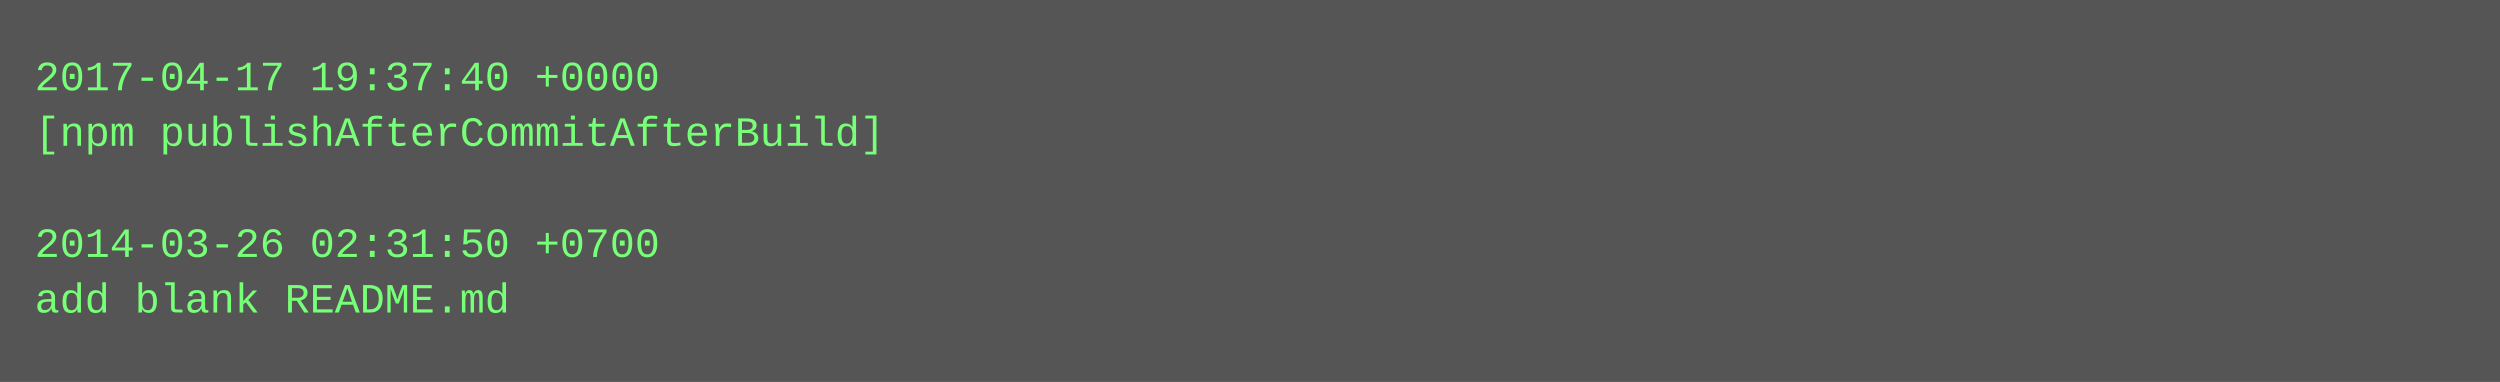
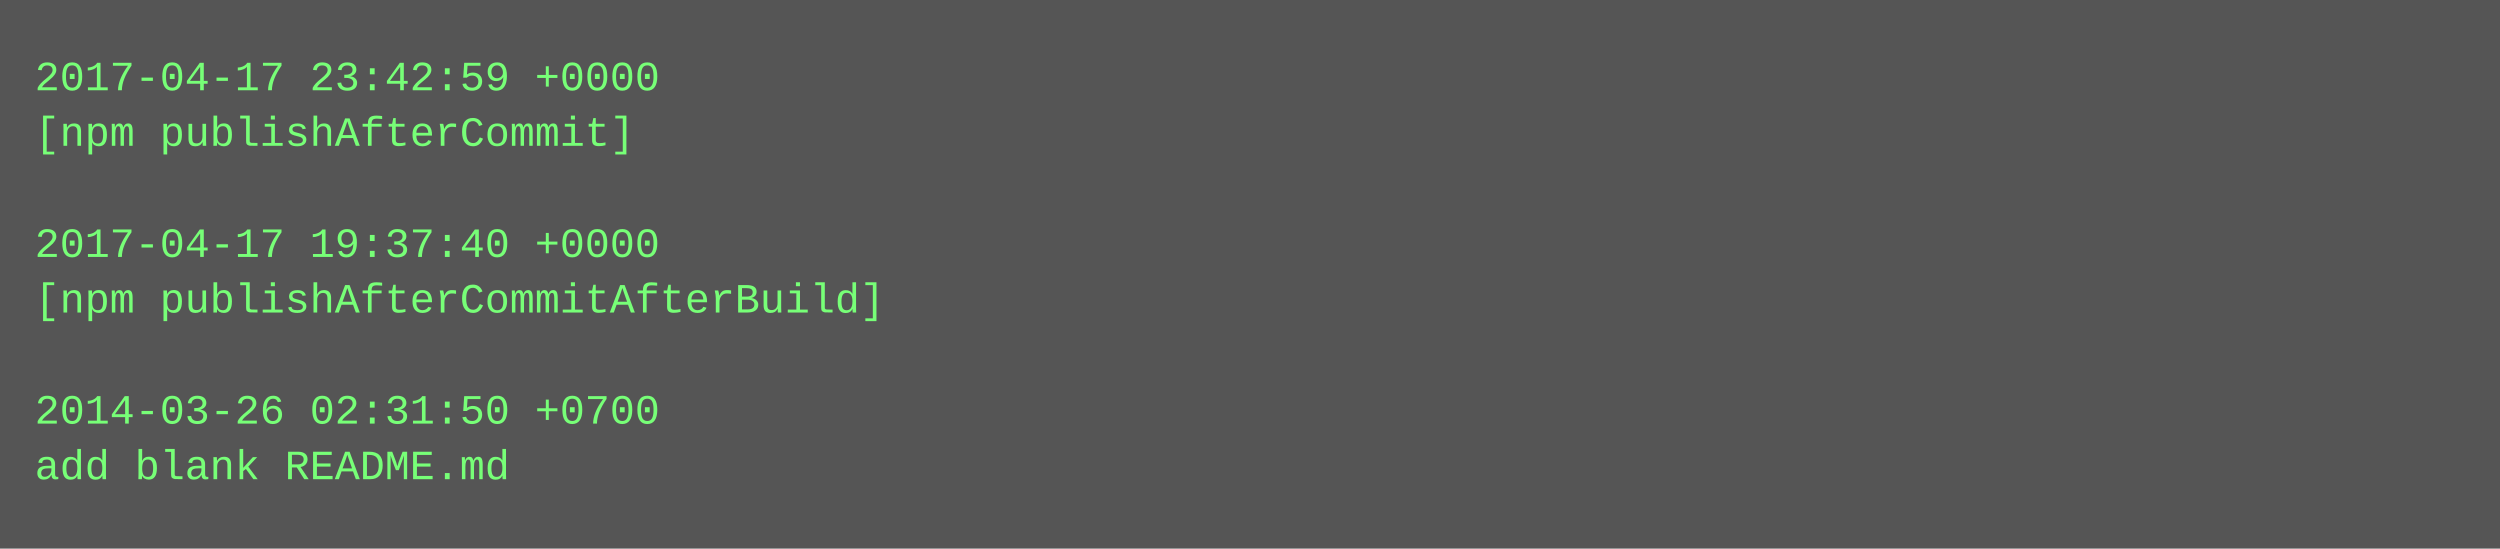
- <svg xmlns="http://www.w3.org/2000/svg" height="110" width="720">
-   <rect height="110" fill="#555" width="720" />
+ <svg xmlns="http://www.w3.org/2000/svg" height="158" width="720">
+   <rect height="158" fill="#555" width="720" />
  <text fill="#7f7" font-family="Courier New" font-size="12" xml:space="preserve">
-     <tspan x="10" y="26">2017-04-17 19:37:40 +0000</tspan>
-     <tspan x="10" y="42">[npm publishAfterCommitAfterBuild]</tspan>
+     <tspan x="10" y="26">2017-04-17 23:42:59 +0000</tspan>
+     <tspan x="10" y="42">[npm publishAfterCommit]</tspan>
    <tspan x="10" y="58" />
-     <tspan x="10" y="74">2014-03-26 02:31:50 +0700</tspan>
-     <tspan x="10" y="90">add blank README.md</tspan>
+     <tspan x="10" y="74">2017-04-17 19:37:40 +0000</tspan>
+     <tspan x="10" y="90">[npm publishAfterCommitAfterBuild]</tspan>
+     <tspan x="10" y="106" />
+     <tspan x="10" y="122">2014-03-26 02:31:50 +0700</tspan>
+     <tspan x="10" y="138">add blank README.md</tspan>
  </text>
</svg>
